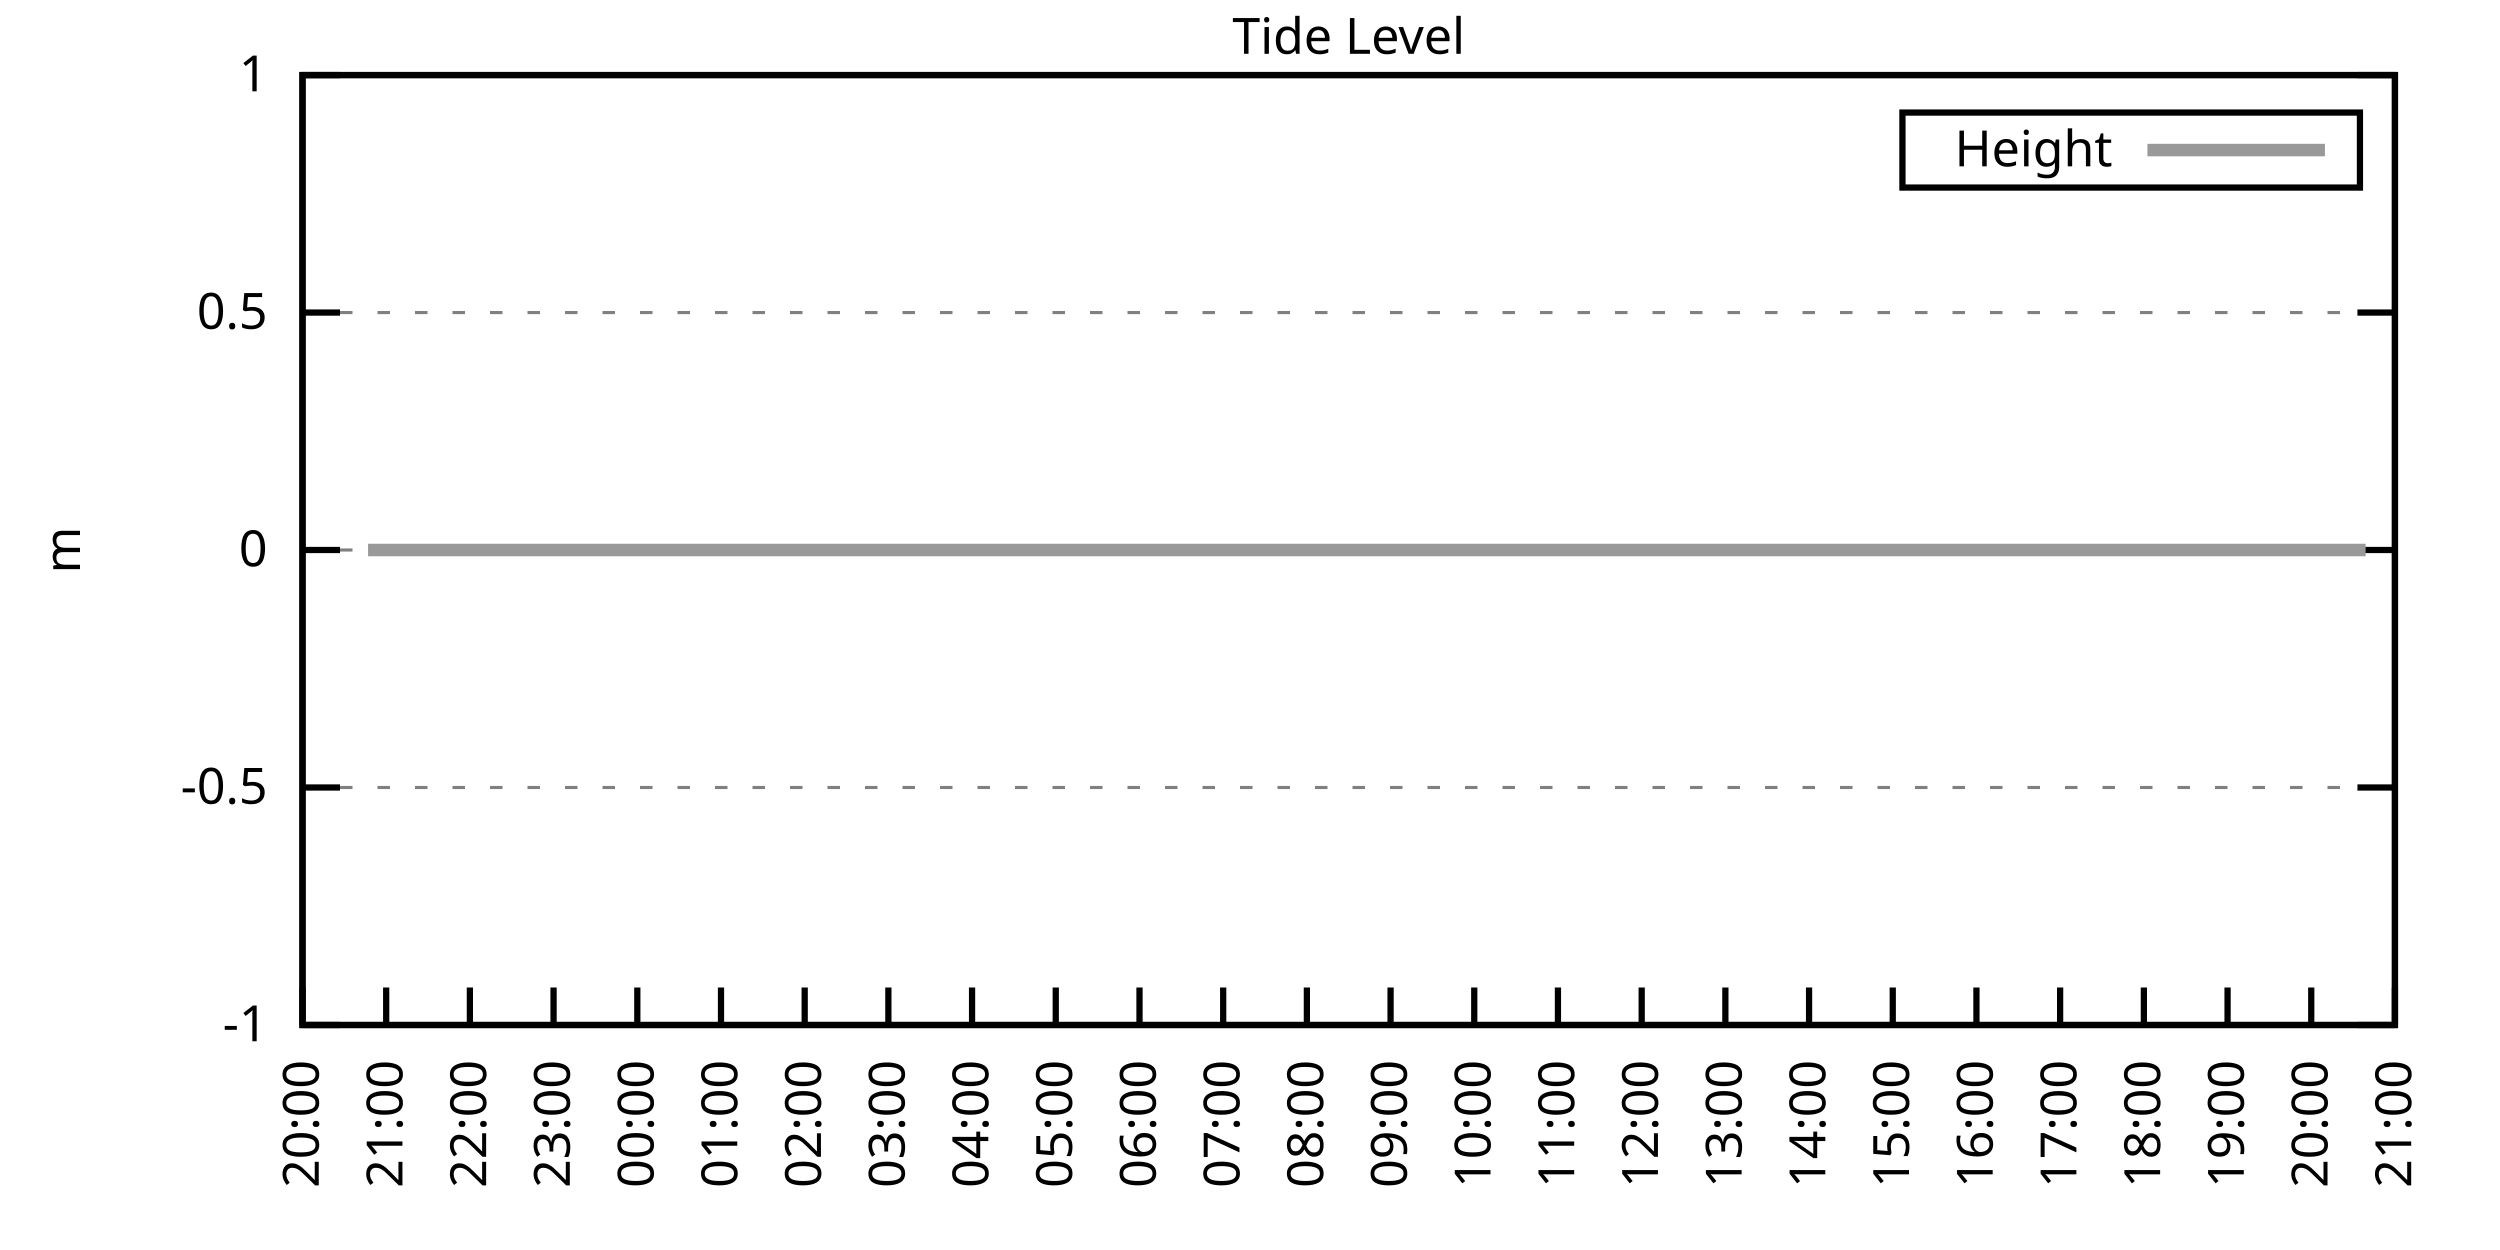
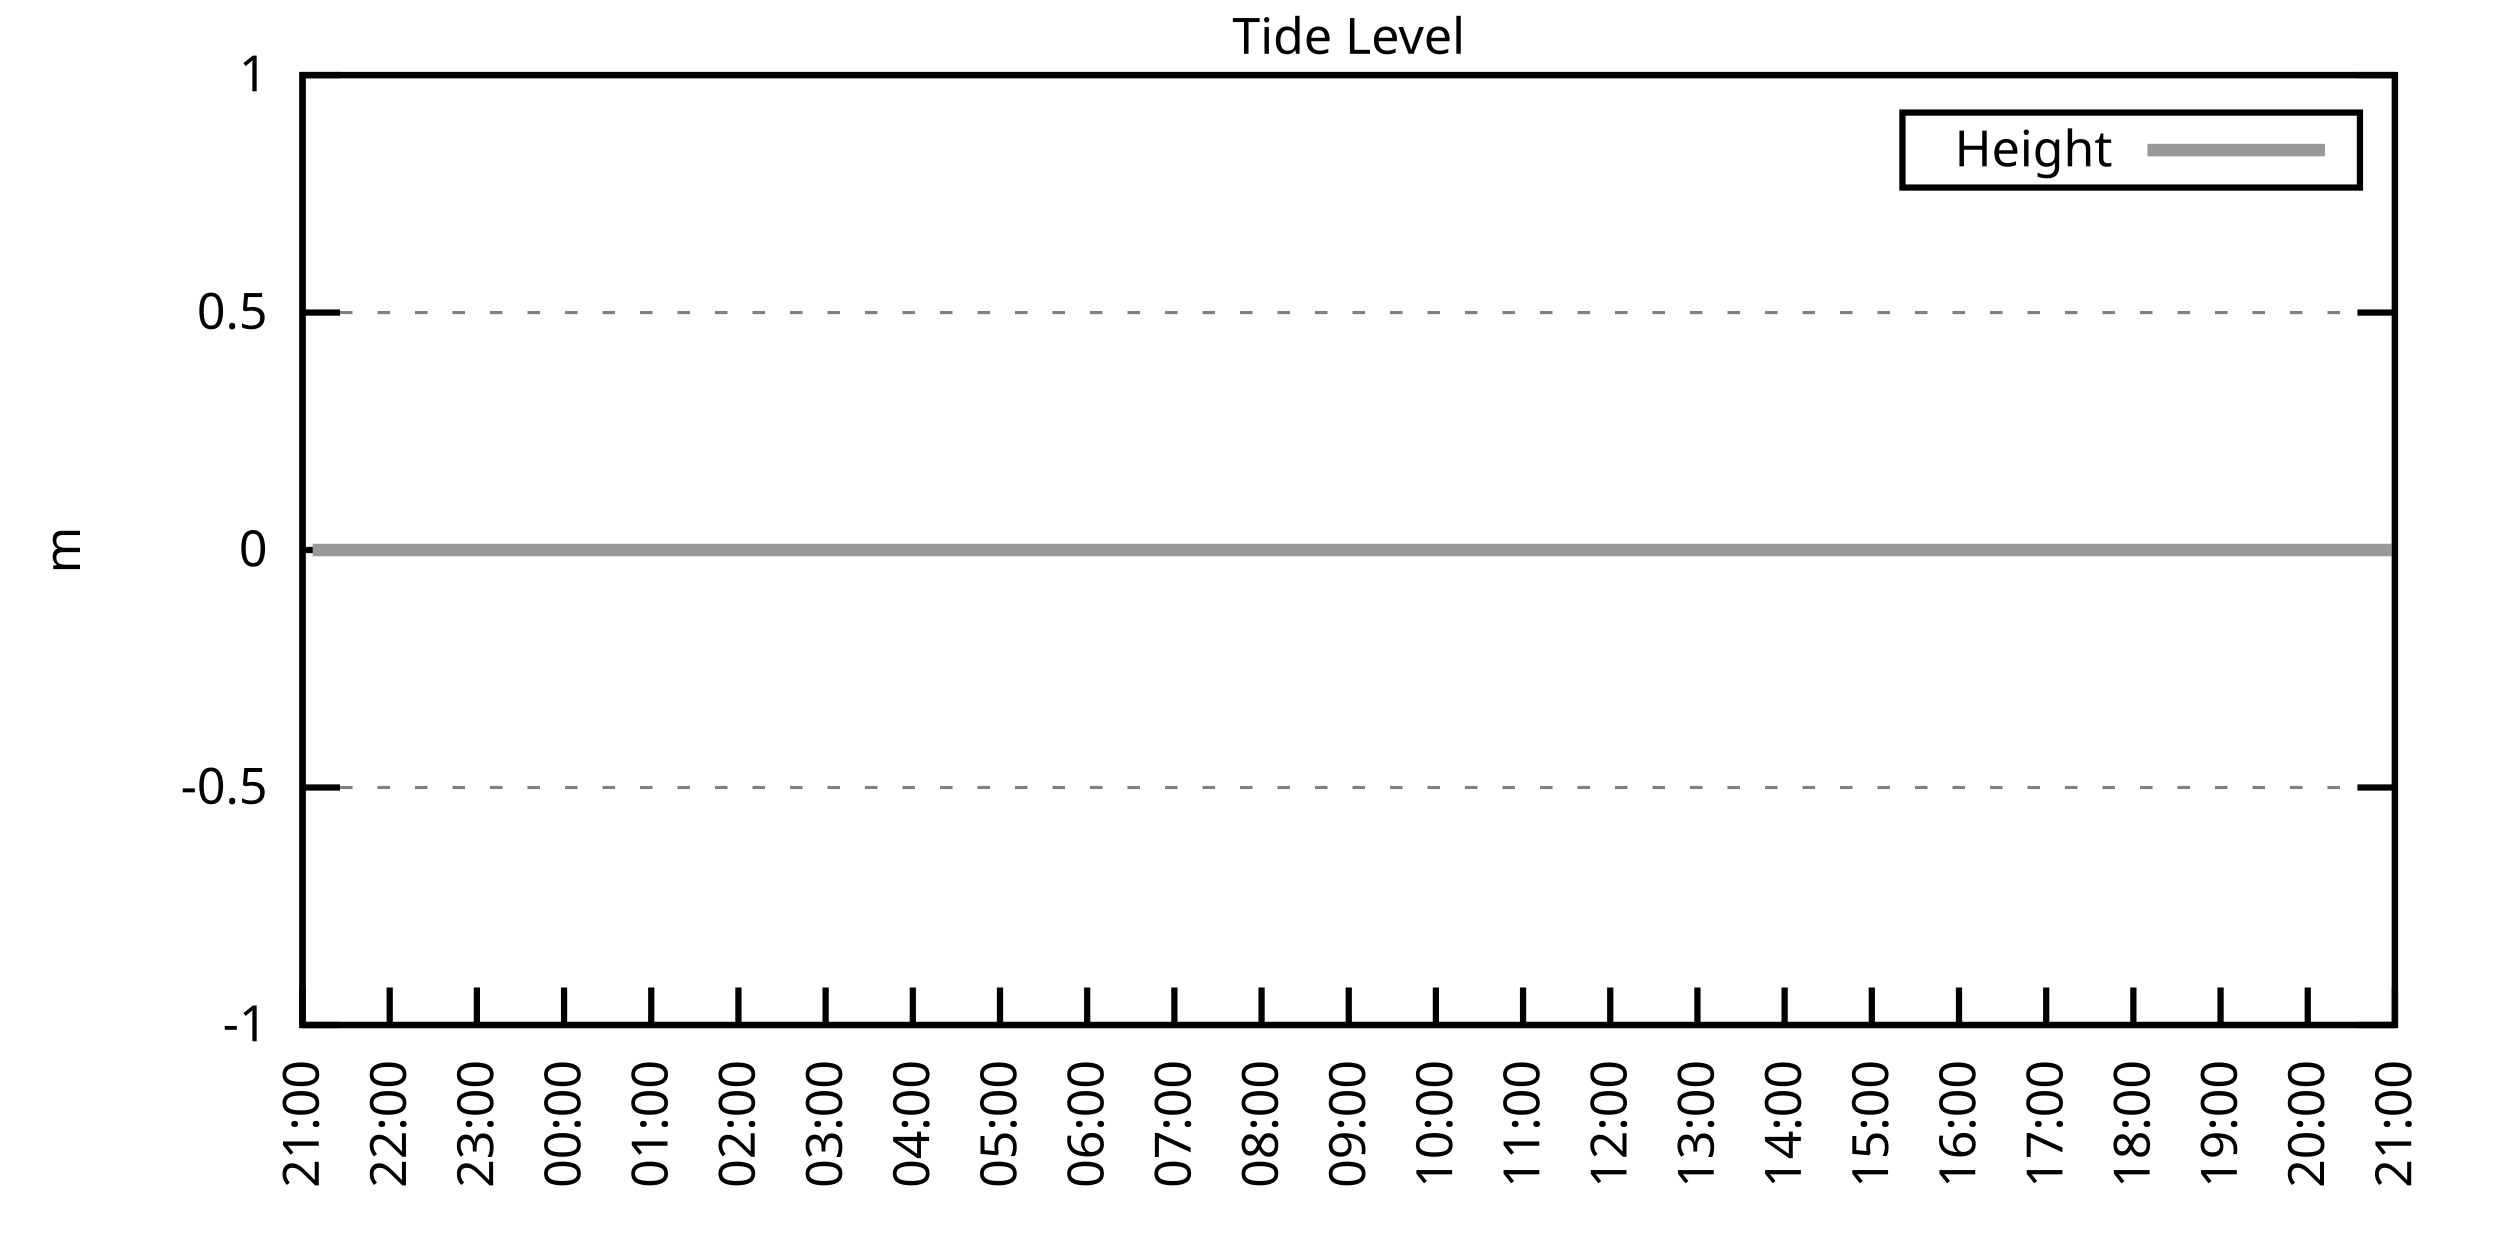
<svg xmlns="http://www.w3.org/2000/svg" xmlns:xlink="http://www.w3.org/1999/xlink" width="400" height="200" viewBox="0 0 400 200">
  <g id="gnuplot_canvas">
    <rect x="0" y="0" width="400" height="200" fill="none" />
    <defs>
      <circle id="gpDot" r="0.5" stroke-width="0.5" stroke="currentColor" />
      <path id="gpPt0" stroke-width="0.333" stroke="currentColor" d="M-1,0 h2 M0,-1 v2" />
      <path id="gpPt1" stroke-width="0.333" stroke="currentColor" d="M-1,-1 L1,1 M1,-1 L-1,1" />
      <path id="gpPt2" stroke-width="0.333" stroke="currentColor" d="M-1,0 L1,0 M0,-1 L0,1 M-1,-1 L1,1 M-1,1 L1,-1" />
      <rect id="gpPt3" stroke-width="0.333" stroke="currentColor" x="-1" y="-1" width="2" height="2" />
      <rect id="gpPt4" stroke-width="0.333" stroke="currentColor" fill="currentColor" x="-1" y="-1" width="2" height="2" />
      <circle id="gpPt5" stroke-width="0.333" stroke="currentColor" cx="0" cy="0" r="1" />
      <use xlink:href="#gpPt5" id="gpPt6" fill="currentColor" stroke="none" />
      <path id="gpPt7" stroke-width="0.333" stroke="currentColor" d="M0,-1.33 L-1.33,0.67 L1.33,0.67 z" />
      <use xlink:href="#gpPt7" id="gpPt8" fill="currentColor" stroke="none" />
      <use xlink:href="#gpPt7" id="gpPt9" stroke="currentColor" transform="rotate(180)" />
      <use xlink:href="#gpPt9" id="gpPt10" fill="currentColor" stroke="none" />
      <use xlink:href="#gpPt3" id="gpPt11" stroke="currentColor" transform="rotate(45)" />
      <use xlink:href="#gpPt11" id="gpPt12" fill="currentColor" stroke="none" />
      <path id="gpPt13" stroke-width="0.333" stroke="currentColor" d="M0,1.330 L1.265,0.411 L0.782,-1.067 L-0.782,-1.076 L-1.265,0.411 z" />
      <use xlink:href="#gpPt13" id="gpPt14" fill="currentColor" stroke="none" />
      <filter id="textbox" filterUnits="objectBoundingBox" x="0" y="0" height="1" width="1">
        <feFlood flood-color="white" flood-opacity="1" result="bgnd" />
        <feComposite in="SourceGraphic" in2="bgnd" operator="atop" />
      </filter>
      <filter id="greybox" filterUnits="objectBoundingBox" x="0" y="0" height="1" width="1">
        <feFlood flood-color="lightgrey" flood-opacity="1" result="grey" />
        <feComposite in="SourceGraphic" in2="grey" operator="atop" />
      </filter>
    </defs>
    <g fill="none" color="white" stroke="currentColor" stroke-width="1.00" stroke-linecap="butt" stroke-linejoin="miter">
</g>
    <g fill="none" color="black" stroke="currentColor" stroke-width="1.00" stroke-linecap="butt" stroke-linejoin="miter">
      <g stroke="none" shape-rendering="crispEdges">
        <polygon fill="rgb(255, 255, 255)" points="48.40,164.00 383.18,164.00 383.18,12.02 48.40,12.02 " />
      </g>
    </g>
    <g fill="none" color="black" stroke="currentColor" stroke-width="1.00" stroke-linecap="butt" stroke-linejoin="miter">
</g>
    <g fill="none" color="black" stroke="black" stroke-width="0.50" stroke-linecap="butt" stroke-linejoin="miter">
</g>
    <g fill="none" color="gray" stroke="currentColor" stroke-width="0.50" stroke-linecap="butt" stroke-linejoin="miter">
      <path stroke="gray" stroke-dasharray="2,4" class="gridline" d="M48.40,164.00 L383.19,164.00  " />
    </g>
    <g fill="none" color="gray" stroke="gray" stroke-width="1.00" stroke-linecap="butt" stroke-linejoin="miter">
</g>
    <g fill="none" color="black" stroke="currentColor" stroke-width="1.00" stroke-linecap="butt" stroke-linejoin="miter">
      <path stroke="black" d="M48.40,164.00 L54.40,164.00 M383.19,164.00 L377.19,164.00  " />
      <g transform="translate(42.80,166.60)" stroke="none" fill="black" font-family="Sans" font-size="8.00" text-anchor="end">
        <text>
          <tspan font-family="Sans">-1</tspan>
        </text>
      </g>
    </g>
    <g fill="none" color="black" stroke="currentColor" stroke-width="1.00" stroke-linecap="butt" stroke-linejoin="miter">
</g>
    <g fill="none" color="black" stroke="black" stroke-width="0.50" stroke-linecap="butt" stroke-linejoin="miter">
</g>
    <g fill="none" color="gray" stroke="currentColor" stroke-width="0.50" stroke-linecap="butt" stroke-linejoin="miter">
      <path stroke="gray" stroke-dasharray="2,4" class="gridline" d="M48.40,126.00 L383.19,126.00  " />
    </g>
    <g fill="none" color="gray" stroke="gray" stroke-width="1.00" stroke-linecap="butt" stroke-linejoin="miter">
</g>
    <g fill="none" color="black" stroke="currentColor" stroke-width="1.00" stroke-linecap="butt" stroke-linejoin="miter">
      <path stroke="black" d="M48.40,126.00 L54.40,126.00 M383.19,126.00 L377.19,126.00  " />
      <g transform="translate(42.80,128.60)" stroke="none" fill="black" font-family="Sans" font-size="8.00" text-anchor="end">
        <text>
          <tspan font-family="Sans">-0.5</tspan>
        </text>
      </g>
    </g>
    <g fill="none" color="black" stroke="currentColor" stroke-width="1.00" stroke-linecap="butt" stroke-linejoin="miter">
</g>
    <g fill="none" color="black" stroke="black" stroke-width="0.50" stroke-linecap="butt" stroke-linejoin="miter">
</g>
    <g fill="none" color="gray" stroke="currentColor" stroke-width="0.50" stroke-linecap="butt" stroke-linejoin="miter">
      <path stroke="gray" stroke-dasharray="2,4" class="gridline" d="M48.40,88.00 L383.19,88.00  " />
    </g>
    <g fill="none" color="gray" stroke="gray" stroke-width="1.00" stroke-linecap="butt" stroke-linejoin="miter">
</g>
    <g fill="none" color="black" stroke="currentColor" stroke-width="1.00" stroke-linecap="butt" stroke-linejoin="miter">
      <path stroke="black" d="M48.40,88.00 L54.40,88.00 M383.19,88.00 L377.19,88.00  " />
      <g transform="translate(42.80,90.60)" stroke="none" fill="black" font-family="Sans" font-size="8.00" text-anchor="end">
        <text>
          <tspan font-family="Sans"> 0</tspan>
        </text>
      </g>
    </g>
    <g fill="none" color="black" stroke="currentColor" stroke-width="1.00" stroke-linecap="butt" stroke-linejoin="miter">
</g>
    <g fill="none" color="black" stroke="black" stroke-width="0.50" stroke-linecap="butt" stroke-linejoin="miter">
</g>
    <g fill="none" color="gray" stroke="currentColor" stroke-width="0.50" stroke-linecap="butt" stroke-linejoin="miter">
      <path stroke="gray" stroke-dasharray="2,4" class="gridline" d="M48.40,50.01 L383.19,50.01  " />
    </g>
    <g fill="none" color="gray" stroke="gray" stroke-width="1.00" stroke-linecap="butt" stroke-linejoin="miter">
</g>
    <g fill="none" color="black" stroke="currentColor" stroke-width="1.00" stroke-linecap="butt" stroke-linejoin="miter">
      <path stroke="black" d="M48.40,50.01 L54.40,50.01 M383.19,50.01 L377.19,50.01  " />
      <g transform="translate(42.80,52.61)" stroke="none" fill="black" font-family="Sans" font-size="8.00" text-anchor="end">
        <text>
          <tspan font-family="Sans"> 0.5</tspan>
        </text>
      </g>
    </g>
    <g fill="none" color="black" stroke="currentColor" stroke-width="1.00" stroke-linecap="butt" stroke-linejoin="miter">
</g>
    <g fill="none" color="black" stroke="black" stroke-width="0.50" stroke-linecap="butt" stroke-linejoin="miter">
</g>
    <g fill="none" color="gray" stroke="currentColor" stroke-width="0.50" stroke-linecap="butt" stroke-linejoin="miter">
      <path stroke="gray" stroke-dasharray="2,4" class="gridline" d="M48.40,12.01 L383.19,12.01  " />
    </g>
    <g fill="none" color="gray" stroke="gray" stroke-width="1.00" stroke-linecap="butt" stroke-linejoin="miter">
</g>
    <g fill="none" color="black" stroke="currentColor" stroke-width="1.00" stroke-linecap="butt" stroke-linejoin="miter">
      <path stroke="black" d="M48.40,12.01 L54.40,12.01 M383.19,12.01 L377.19,12.01  " />
      <g transform="translate(42.80,14.61)" stroke="none" fill="black" font-family="Sans" font-size="8.00" text-anchor="end">
        <text>
          <tspan font-family="Sans"> 1</tspan>
        </text>
      </g>
    </g>
    <g fill="none" color="black" stroke="currentColor" stroke-width="1.00" stroke-linecap="butt" stroke-linejoin="miter">
      <path stroke="black" d="M48.40,164.00 L48.40,158.00  " />
      <g transform="translate(51.00,169.60) rotate(270.00)" stroke="none" fill="black" font-family="Sans" font-size="8.00" text-anchor="end">
        <text>
-           <tspan font-family="Sans">20:00</tspan>
-         </text>
-       </g>
-     </g>
-     <g fill="none" color="black" stroke="currentColor" stroke-width="1.00" stroke-linecap="butt" stroke-linejoin="miter">
-       <path stroke="black" d="M61.79,164.00 L61.79,158.00  " />
-       <g transform="translate(64.39,169.60) rotate(270.00)" stroke="none" fill="black" font-family="Sans" font-size="8.00" text-anchor="end">
-         <text>
          <tspan font-family="Sans">21:00</tspan>
        </text>
      </g>
    </g>
    <g fill="none" color="black" stroke="currentColor" stroke-width="1.00" stroke-linecap="butt" stroke-linejoin="miter">
-       <path stroke="black" d="M75.18,164.00 L75.18,158.00  " />
-       <g transform="translate(77.78,169.60) rotate(270.00)" stroke="none" fill="black" font-family="Sans" font-size="8.00" text-anchor="end">
+       <path stroke="black" d="M62.35,164.00 L62.35,158.00  " />
+       <g transform="translate(64.95,169.60) rotate(270.00)" stroke="none" fill="black" font-family="Sans" font-size="8.00" text-anchor="end">
        <text>
          <tspan font-family="Sans">22:00</tspan>
        </text>
      </g>
    </g>
    <g fill="none" color="black" stroke="currentColor" stroke-width="1.00" stroke-linecap="butt" stroke-linejoin="miter">
-       <path stroke="black" d="M88.57,164.00 L88.57,158.00  " />
-       <g transform="translate(91.17,169.60) rotate(270.00)" stroke="none" fill="black" font-family="Sans" font-size="8.00" text-anchor="end">
+       <path stroke="black" d="M76.30,164.00 L76.30,158.00  " />
+       <g transform="translate(78.90,169.60) rotate(270.00)" stroke="none" fill="black" font-family="Sans" font-size="8.00" text-anchor="end">
        <text>
          <tspan font-family="Sans">23:00</tspan>
        </text>
      </g>
    </g>
    <g fill="none" color="black" stroke="currentColor" stroke-width="1.00" stroke-linecap="butt" stroke-linejoin="miter">
-       <path stroke="black" d="M101.97,164.00 L101.97,158.00  " />
-       <g transform="translate(104.57,169.60) rotate(270.00)" stroke="none" fill="black" font-family="Sans" font-size="8.00" text-anchor="end">
+       <path stroke="black" d="M90.25,164.00 L90.25,158.00  " />
+       <g transform="translate(92.85,169.60) rotate(270.00)" stroke="none" fill="black" font-family="Sans" font-size="8.00" text-anchor="end">
        <text>
          <tspan font-family="Sans">00:00</tspan>
        </text>
      </g>
    </g>
    <g fill="none" color="black" stroke="currentColor" stroke-width="1.00" stroke-linecap="butt" stroke-linejoin="miter">
-       <path stroke="black" d="M115.36,164.00 L115.36,158.00  " />
-       <g transform="translate(117.96,169.60) rotate(270.00)" stroke="none" fill="black" font-family="Sans" font-size="8.00" text-anchor="end">
+       <path stroke="black" d="M104.20,164.00 L104.20,158.00  " />
+       <g transform="translate(106.80,169.60) rotate(270.00)" stroke="none" fill="black" font-family="Sans" font-size="8.00" text-anchor="end">
        <text>
          <tspan font-family="Sans">01:00</tspan>
        </text>
      </g>
    </g>
    <g fill="none" color="black" stroke="currentColor" stroke-width="1.00" stroke-linecap="butt" stroke-linejoin="miter">
-       <path stroke="black" d="M128.75,164.00 L128.75,158.00  " />
-       <g transform="translate(131.35,169.60) rotate(270.00)" stroke="none" fill="black" font-family="Sans" font-size="8.00" text-anchor="end">
+       <path stroke="black" d="M118.15,164.00 L118.15,158.00  " />
+       <g transform="translate(120.75,169.60) rotate(270.00)" stroke="none" fill="black" font-family="Sans" font-size="8.00" text-anchor="end">
        <text>
          <tspan font-family="Sans">02:00</tspan>
        </text>
      </g>
    </g>
    <g fill="none" color="black" stroke="currentColor" stroke-width="1.00" stroke-linecap="butt" stroke-linejoin="miter">
-       <path stroke="black" d="M142.14,164.00 L142.14,158.00  " />
-       <g transform="translate(144.74,169.60) rotate(270.00)" stroke="none" fill="black" font-family="Sans" font-size="8.00" text-anchor="end">
+       <path stroke="black" d="M132.10,164.00 L132.10,158.00  " />
+       <g transform="translate(134.70,169.60) rotate(270.00)" stroke="none" fill="black" font-family="Sans" font-size="8.00" text-anchor="end">
        <text>
          <tspan font-family="Sans">03:00</tspan>
        </text>
      </g>
    </g>
    <g fill="none" color="black" stroke="currentColor" stroke-width="1.00" stroke-linecap="butt" stroke-linejoin="miter">
-       <path stroke="black" d="M155.53,164.00 L155.53,158.00  " />
-       <g transform="translate(158.13,169.60) rotate(270.00)" stroke="none" fill="black" font-family="Sans" font-size="8.00" text-anchor="end">
+       <path stroke="black" d="M146.05,164.00 L146.05,158.00  " />
+       <g transform="translate(148.65,169.60) rotate(270.00)" stroke="none" fill="black" font-family="Sans" font-size="8.00" text-anchor="end">
        <text>
          <tspan font-family="Sans">04:00</tspan>
        </text>
      </g>
    </g>
    <g fill="none" color="black" stroke="currentColor" stroke-width="1.00" stroke-linecap="butt" stroke-linejoin="miter">
-       <path stroke="black" d="M168.92,164.00 L168.92,158.00  " />
-       <g transform="translate(171.52,169.60) rotate(270.00)" stroke="none" fill="black" font-family="Sans" font-size="8.00" text-anchor="end">
+       <path stroke="black" d="M160.00,164.00 L160.00,158.00  " />
+       <g transform="translate(162.60,169.60) rotate(270.00)" stroke="none" fill="black" font-family="Sans" font-size="8.00" text-anchor="end">
        <text>
          <tspan font-family="Sans">05:00</tspan>
        </text>
      </g>
    </g>
    <g fill="none" color="black" stroke="currentColor" stroke-width="1.00" stroke-linecap="butt" stroke-linejoin="miter">
-       <path stroke="black" d="M182.32,164.00 L182.32,158.00  " />
-       <g transform="translate(184.92,169.60) rotate(270.00)" stroke="none" fill="black" font-family="Sans" font-size="8.00" text-anchor="end">
+       <path stroke="black" d="M173.95,164.00 L173.95,158.00  " />
+       <g transform="translate(176.55,169.60) rotate(270.00)" stroke="none" fill="black" font-family="Sans" font-size="8.00" text-anchor="end">
        <text>
          <tspan font-family="Sans">06:00</tspan>
        </text>
      </g>
    </g>
    <g fill="none" color="black" stroke="currentColor" stroke-width="1.00" stroke-linecap="butt" stroke-linejoin="miter">
-       <path stroke="black" d="M195.71,164.00 L195.71,158.00  " />
-       <g transform="translate(198.31,169.60) rotate(270.00)" stroke="none" fill="black" font-family="Sans" font-size="8.00" text-anchor="end">
+       <path stroke="black" d="M187.90,164.00 L187.90,158.00  " />
+       <g transform="translate(190.50,169.60) rotate(270.00)" stroke="none" fill="black" font-family="Sans" font-size="8.00" text-anchor="end">
        <text>
          <tspan font-family="Sans">07:00</tspan>
        </text>
      </g>
    </g>
    <g fill="none" color="black" stroke="currentColor" stroke-width="1.00" stroke-linecap="butt" stroke-linejoin="miter">
-       <path stroke="black" d="M209.10,164.00 L209.10,158.00  " />
-       <g transform="translate(211.70,169.60) rotate(270.00)" stroke="none" fill="black" font-family="Sans" font-size="8.00" text-anchor="end">
+       <path stroke="black" d="M201.85,164.00 L201.85,158.00  " />
+       <g transform="translate(204.45,169.60) rotate(270.00)" stroke="none" fill="black" font-family="Sans" font-size="8.00" text-anchor="end">
        <text>
          <tspan font-family="Sans">08:00</tspan>
        </text>
      </g>
    </g>
    <g fill="none" color="black" stroke="currentColor" stroke-width="1.00" stroke-linecap="butt" stroke-linejoin="miter">
-       <path stroke="black" d="M222.49,164.00 L222.49,158.00  " />
-       <g transform="translate(225.09,169.60) rotate(270.00)" stroke="none" fill="black" font-family="Sans" font-size="8.00" text-anchor="end">
+       <path stroke="black" d="M215.80,164.00 L215.80,158.00  " />
+       <g transform="translate(218.40,169.60) rotate(270.00)" stroke="none" fill="black" font-family="Sans" font-size="8.00" text-anchor="end">
        <text>
          <tspan font-family="Sans">09:00</tspan>
        </text>
      </g>
    </g>
    <g fill="none" color="black" stroke="currentColor" stroke-width="1.00" stroke-linecap="butt" stroke-linejoin="miter">
-       <path stroke="black" d="M235.88,164.00 L235.88,158.00  " />
-       <g transform="translate(238.48,169.60) rotate(270.00)" stroke="none" fill="black" font-family="Sans" font-size="8.00" text-anchor="end">
+       <path stroke="black" d="M229.74,164.00 L229.74,158.00  " />
+       <g transform="translate(232.34,169.60) rotate(270.00)" stroke="none" fill="black" font-family="Sans" font-size="8.00" text-anchor="end">
        <text>
          <tspan font-family="Sans">10:00</tspan>
        </text>
      </g>
    </g>
    <g fill="none" color="black" stroke="currentColor" stroke-width="1.00" stroke-linecap="butt" stroke-linejoin="miter">
-       <path stroke="black" d="M249.27,164.00 L249.27,158.00  " />
-       <g transform="translate(251.87,169.60) rotate(270.00)" stroke="none" fill="black" font-family="Sans" font-size="8.00" text-anchor="end">
+       <path stroke="black" d="M243.69,164.00 L243.69,158.00  " />
+       <g transform="translate(246.29,169.60) rotate(270.00)" stroke="none" fill="black" font-family="Sans" font-size="8.00" text-anchor="end">
        <text>
          <tspan font-family="Sans">11:00</tspan>
        </text>
      </g>
    </g>
    <g fill="none" color="black" stroke="currentColor" stroke-width="1.00" stroke-linecap="butt" stroke-linejoin="miter">
-       <path stroke="black" d="M262.67,164.00 L262.67,158.00  " />
-       <g transform="translate(265.27,169.60) rotate(270.00)" stroke="none" fill="black" font-family="Sans" font-size="8.00" text-anchor="end">
+       <path stroke="black" d="M257.64,164.00 L257.64,158.00  " />
+       <g transform="translate(260.24,169.60) rotate(270.00)" stroke="none" fill="black" font-family="Sans" font-size="8.00" text-anchor="end">
        <text>
          <tspan font-family="Sans">12:00</tspan>
        </text>
      </g>
    </g>
    <g fill="none" color="black" stroke="currentColor" stroke-width="1.00" stroke-linecap="butt" stroke-linejoin="miter">
-       <path stroke="black" d="M276.06,164.00 L276.06,158.00  " />
-       <g transform="translate(278.66,169.60) rotate(270.00)" stroke="none" fill="black" font-family="Sans" font-size="8.00" text-anchor="end">
+       <path stroke="black" d="M271.59,164.00 L271.59,158.00  " />
+       <g transform="translate(274.19,169.60) rotate(270.00)" stroke="none" fill="black" font-family="Sans" font-size="8.00" text-anchor="end">
        <text>
          <tspan font-family="Sans">13:00</tspan>
        </text>
      </g>
    </g>
    <g fill="none" color="black" stroke="currentColor" stroke-width="1.00" stroke-linecap="butt" stroke-linejoin="miter">
-       <path stroke="black" d="M289.45,164.00 L289.45,158.00  " />
-       <g transform="translate(292.05,169.60) rotate(270.00)" stroke="none" fill="black" font-family="Sans" font-size="8.00" text-anchor="end">
+       <path stroke="black" d="M285.54,164.00 L285.54,158.00  " />
+       <g transform="translate(288.14,169.60) rotate(270.00)" stroke="none" fill="black" font-family="Sans" font-size="8.00" text-anchor="end">
        <text>
          <tspan font-family="Sans">14:00</tspan>
        </text>
      </g>
    </g>
    <g fill="none" color="black" stroke="currentColor" stroke-width="1.00" stroke-linecap="butt" stroke-linejoin="miter">
-       <path stroke="black" d="M302.84,164.00 L302.84,158.00  " />
-       <g transform="translate(305.44,169.60) rotate(270.00)" stroke="none" fill="black" font-family="Sans" font-size="8.00" text-anchor="end">
+       <path stroke="black" d="M299.49,164.00 L299.49,158.00  " />
+       <g transform="translate(302.09,169.60) rotate(270.00)" stroke="none" fill="black" font-family="Sans" font-size="8.00" text-anchor="end">
        <text>
          <tspan font-family="Sans">15:00</tspan>
        </text>
      </g>
    </g>
    <g fill="none" color="black" stroke="currentColor" stroke-width="1.00" stroke-linecap="butt" stroke-linejoin="miter">
-       <path stroke="black" d="M316.23,164.00 L316.23,158.00  " />
-       <g transform="translate(318.83,169.60) rotate(270.00)" stroke="none" fill="black" font-family="Sans" font-size="8.00" text-anchor="end">
+       <path stroke="black" d="M313.44,164.00 L313.44,158.00  " />
+       <g transform="translate(316.04,169.60) rotate(270.00)" stroke="none" fill="black" font-family="Sans" font-size="8.00" text-anchor="end">
        <text>
          <tspan font-family="Sans">16:00</tspan>
        </text>
      </g>
    </g>
    <g fill="none" color="black" stroke="currentColor" stroke-width="1.00" stroke-linecap="butt" stroke-linejoin="miter">
-       <path stroke="black" d="M329.62,164.00 L329.62,158.00  " />
-       <g transform="translate(332.22,169.60) rotate(270.00)" stroke="none" fill="black" font-family="Sans" font-size="8.00" text-anchor="end">
+       <path stroke="black" d="M327.39,164.00 L327.39,158.00  " />
+       <g transform="translate(329.99,169.60) rotate(270.00)" stroke="none" fill="black" font-family="Sans" font-size="8.00" text-anchor="end">
        <text>
          <tspan font-family="Sans">17:00</tspan>
        </text>
      </g>
    </g>
    <g fill="none" color="black" stroke="currentColor" stroke-width="1.00" stroke-linecap="butt" stroke-linejoin="miter">
-       <path stroke="black" d="M343.02,164.00 L343.02,158.00  " />
-       <g transform="translate(345.62,169.60) rotate(270.00)" stroke="none" fill="black" font-family="Sans" font-size="8.00" text-anchor="end">
+       <path stroke="black" d="M341.34,164.00 L341.34,158.00  " />
+       <g transform="translate(343.94,169.60) rotate(270.00)" stroke="none" fill="black" font-family="Sans" font-size="8.00" text-anchor="end">
        <text>
          <tspan font-family="Sans">18:00</tspan>
        </text>
      </g>
    </g>
    <g fill="none" color="black" stroke="currentColor" stroke-width="1.00" stroke-linecap="butt" stroke-linejoin="miter">
-       <path stroke="black" d="M356.41,164.00 L356.41,158.00  " />
-       <g transform="translate(359.01,169.60) rotate(270.00)" stroke="none" fill="black" font-family="Sans" font-size="8.00" text-anchor="end">
+       <path stroke="black" d="M355.29,164.00 L355.29,158.00  " />
+       <g transform="translate(357.89,169.60) rotate(270.00)" stroke="none" fill="black" font-family="Sans" font-size="8.00" text-anchor="end">
        <text>
          <tspan font-family="Sans">19:00</tspan>
        </text>
      </g>
    </g>
    <g fill="none" color="black" stroke="currentColor" stroke-width="1.00" stroke-linecap="butt" stroke-linejoin="miter">
-       <path stroke="black" d="M369.80,164.00 L369.80,158.00  " />
-       <g transform="translate(372.40,169.60) rotate(270.00)" stroke="none" fill="black" font-family="Sans" font-size="8.00" text-anchor="end">
+       <path stroke="black" d="M369.24,164.00 L369.24,158.00  " />
+       <g transform="translate(371.84,169.60) rotate(270.00)" stroke="none" fill="black" font-family="Sans" font-size="8.00" text-anchor="end">
        <text>
          <tspan font-family="Sans">20:00</tspan>
        </text>
      </g>
    </g>
    <g fill="none" color="black" stroke="currentColor" stroke-width="1.00" stroke-linecap="butt" stroke-linejoin="miter">
      <path stroke="black" d="M383.19,164.00 L383.19,158.00  " />
      <g transform="translate(385.79,169.60) rotate(270.00)" stroke="none" fill="black" font-family="Sans" font-size="8.00" text-anchor="end">
        <text>
          <tspan font-family="Sans">21:00</tspan>
        </text>
      </g>
    </g>
    <g fill="none" color="black" stroke="currentColor" stroke-width="1.00" stroke-linecap="butt" stroke-linejoin="miter">
</g>
    <g fill="none" color="black" stroke="currentColor" stroke-width="1.00" stroke-linecap="butt" stroke-linejoin="miter">
      <path stroke="black" d="M48.40,12.01 L48.40,164.00 L383.19,164.00 L383.19,12.01 L48.40,12.01 Z  " />
    </g>
    <g fill="none" color="black" stroke="currentColor" stroke-width="1.00" stroke-linecap="butt" stroke-linejoin="miter">
</g>
    <g fill="none" color="black" stroke="currentColor" stroke-width="1.00" stroke-linecap="butt" stroke-linejoin="miter">
      <path stroke="black" d="M304.39,30.01 L304.39,18.01 L377.59,18.01 L377.59,30.01 L304.39,30.01 Z  " />
    </g>
    <g id="Tide_level_plot_1">
      <g fill="none" color="white" stroke="black" stroke-width="2.00" stroke-linecap="butt" stroke-linejoin="miter">
</g>
      <g fill="none" color="black" stroke="currentColor" stroke-width="2.00" stroke-linecap="butt" stroke-linejoin="miter">
        <g transform="translate(337.99,26.61)" stroke="none" fill="black" font-family="Sans" font-size="8.00" text-anchor="end">
          <text>
            <tspan font-family="Sans">Height</tspan>
          </text>
        </g>
      </g>
      <g fill="none" color="black" stroke="currentColor" stroke-width="2.00" stroke-linecap="butt" stroke-linejoin="miter">
-         <path stroke="rgb(153, 153, 153)" d="M343.59,24.01 L371.99,24.01 M58.89,88.00 L61.57,88.00 L63.35,88.00 L65.81,88.00 L68.26,88.00 L70.05,88.00   L72.73,88.00 L74.74,88.00 L76.97,88.00 L79.42,88.00 L81.21,88.00 L83.66,88.00 L85.67,88.00 L88.13,88.00   L90.36,88.00 L92.82,88.00 L95.05,88.00 L97.06,88.00 L99.51,88.00 L101.52,88.00 L103.98,88.00 L105.98,88.00   L108.44,88.00 L110.67,88.00 L112.46,88.00 L114.91,88.00 L117.14,88.00 L119.38,88.00 L121.83,88.00 L123.84,88.00   L126.29,88.00 L128.30,88.00 L130.76,88.00 L132.99,88.00 L135.00,88.00 L137.45,88.00 L139.24,88.00 L141.69,88.00   L144.15,88.00 L146.16,88.00 L148.39,88.00 L150.85,88.00 L153.08,88.00 L155.09,88.00 L157.32,88.00 L159.77,88.00   L161.78,88.00 L164.24,88.00 L166.25,88.00 L168.70,88.00 L170.71,88.00 L173.17,88.00 L175.17,88.00 L177.63,88.00   L179.86,88.00 L182.09,88.00 L184.10,88.00 L186.56,88.00 L188.34,88.00 L191.02,88.00 L193.03,88.00 L195.26,88.00   L197.49,88.00 L199.95,88.00 L201.96,88.00 L204.19,88.00 L206.42,88.00 L208.88,88.00 L211.11,88.00 L212.89,88.00   L215.35,88.00 L217.80,88.00 L219.81,88.00 L222.04,88.00 L224.28,88.00 L226.29,88.00 L228.52,88.00 L230.97,88.00   L233.43,88.00 L235.44,88.00 L237.67,88.00 L240.12,88.00 L241.91,88.00 L244.36,88.00 L246.60,88.00 L248.83,88.00   L251.06,88.00 L253.07,88.00 L255.52,88.00 L257.76,88.00 L259.99,88.00 L262.44,88.00 L264.67,88.00 L266.46,88.00   L268.92,88.00 L271.15,88.00 L273.16,88.00 L275.83,88.00 L278.07,88.00 L280.30,88.00 L282.08,88.00 L284.54,88.00   L286.99,88.00 L288.78,88.00 L291.23,88.00 L293.69,88.00 L295.92,88.00 L298.15,88.00 L300.39,88.00 L302.62,88.00   L304.63,88.00 L307.08,88.00 L309.09,88.00 L311.32,88.00 L313.78,88.00 L316.01,88.00 L318.24,88.00 L320.47,88.00   L322.70,88.00 L324.71,88.00 L327.17,88.00 L329.40,88.00 L331.63,88.00 L333.64,88.00 L335.87,88.00 L338.33,88.00   L340.56,88.00 L342.79,88.00 L345.02,88.00 L347.26,88.00 L349.49,88.00 L351.27,88.00 L353.73,88.00 L356.18,88.00   L357.97,88.00 L360.42,88.00 L362.66,88.00 L365.11,88.00 L367.34,88.00 L369.58,88.00 L371.58,88.00 L373.82,88.00   L376.05,88.00 L378.50,88.00  " />
+         <path stroke="rgb(153, 153, 153)" d="M343.59,24.01 L371.99,24.01 M50.03,88.00 L52.58,88.00 L55.14,88.00 L57.00,88.00 L59.79,88.00 L61.88,88.00   L64.21,88.00 L66.77,88.00 L68.63,88.00 L71.18,88.00 L73.28,88.00 L75.83,88.00 L78.16,88.00 L80.72,88.00   L83.04,88.00 L85.13,88.00 L87.69,88.00 L89.78,88.00 L92.34,88.00 L94.43,88.00 L96.99,88.00 L99.32,88.00   L101.18,88.00 L103.73,88.00 L106.06,88.00 L108.38,88.00 L110.94,88.00 L113.03,88.00 L115.59,88.00 L117.68,88.00   L120.24,88.00 L122.57,88.00 L124.66,88.00 L127.22,88.00 L129.08,88.00 L131.63,88.00 L134.19,88.00 L136.28,88.00   L138.61,88.00 L141.16,88.00 L143.49,88.00 L145.58,88.00 L147.91,88.00 L150.46,88.00 L152.56,88.00 L155.11,88.00   L157.21,88.00 L159.76,88.00 L161.86,88.00 L164.41,88.00 L166.51,88.00 L169.06,88.00 L171.39,88.00 L173.71,88.00   L175.81,88.00 L178.36,88.00 L180.22,88.00 L183.01,88.00 L185.11,88.00 L187.43,88.00 L189.76,88.00 L192.31,88.00   L194.41,88.00 L196.73,88.00 L199.06,88.00 L201.61,88.00 L203.94,88.00 L205.80,88.00 L208.36,88.00 L210.91,88.00   L213.01,88.00 L215.33,88.00 L217.65,88.00 L219.75,88.00 L222.07,88.00 L224.63,88.00 L227.19,88.00 L229.28,88.00   L231.60,88.00 L234.16,88.00 L236.02,88.00 L238.58,88.00 L240.90,88.00 L243.23,88.00 L245.55,88.00 L247.65,88.00   L250.20,88.00 L252.53,88.00 L254.85,88.00 L257.41,88.00 L259.74,88.00 L261.60,88.00 L264.15,88.00 L266.48,88.00   L268.57,88.00 L271.36,88.00 L273.69,88.00 L276.01,88.00 L277.87,88.00 L280.43,88.00 L282.99,88.00 L284.85,88.00   L287.40,88.00 L289.96,88.00 L292.29,88.00 L294.61,88.00 L296.94,88.00 L299.26,88.00 L301.35,88.00 L303.91,88.00   L306.00,88.00 L308.33,88.00 L310.88,88.00 L313.21,88.00 L315.53,88.00 L317.86,88.00 L320.18,88.00 L322.28,88.00   L324.83,88.00 L327.16,88.00 L329.48,88.00 L331.58,88.00 L333.90,88.00 L336.46,88.00 L338.78,88.00 L341.11,88.00   L343.43,88.00 L345.76,88.00 L348.08,88.00 L349.94,88.00 L352.50,88.00 L355.06,88.00 L356.92,88.00 L359.48,88.00   L361.80,88.00 L364.36,88.00 L366.68,88.00 L369.01,88.00 L371.10,88.00 L373.43,88.00 L375.75,88.00 L378.31,88.00   L380.63,88.00 L382.73,88.00  " />
      </g>
    </g>
    <g fill="none" color="black" stroke="currentColor" stroke-width="2.00" stroke-linecap="butt" stroke-linejoin="miter">
</g>
    <g fill="none" color="black" stroke="black" stroke-width="1.00" stroke-linecap="butt" stroke-linejoin="miter">
</g>
    <g fill="none" color="black" stroke="currentColor" stroke-width="1.00" stroke-linecap="butt" stroke-linejoin="miter">
      <path stroke="black" d="M48.40,12.01 L48.40,164.00 L383.19,164.00 L383.19,12.01 L48.40,12.01 Z  " />
      <g transform="translate(12.80,88.01) rotate(270.00)" stroke="none" fill="black" font-family="Sans" font-size="8.00" text-anchor="middle">
        <text>
          <tspan font-family="Sans">m</tspan>
        </text>
      </g>
    </g>
    <g fill="none" color="black" stroke="currentColor" stroke-width="1.00" stroke-linecap="butt" stroke-linejoin="miter">
</g>
    <g fill="none" color="black" stroke="currentColor" stroke-width="1.00" stroke-linecap="butt" stroke-linejoin="miter">
      <g transform="translate(215.79,8.61)" stroke="none" fill="black" font-family="Sans" font-size="8.00" text-anchor="middle">
        <text>
          <tspan font-family="Sans">Tide Level</tspan>
        </text>
      </g>
    </g>
    <g fill="none" color="black" stroke="currentColor" stroke-width="1.00" stroke-linecap="butt" stroke-linejoin="miter">
</g>
  </g>
</svg>
